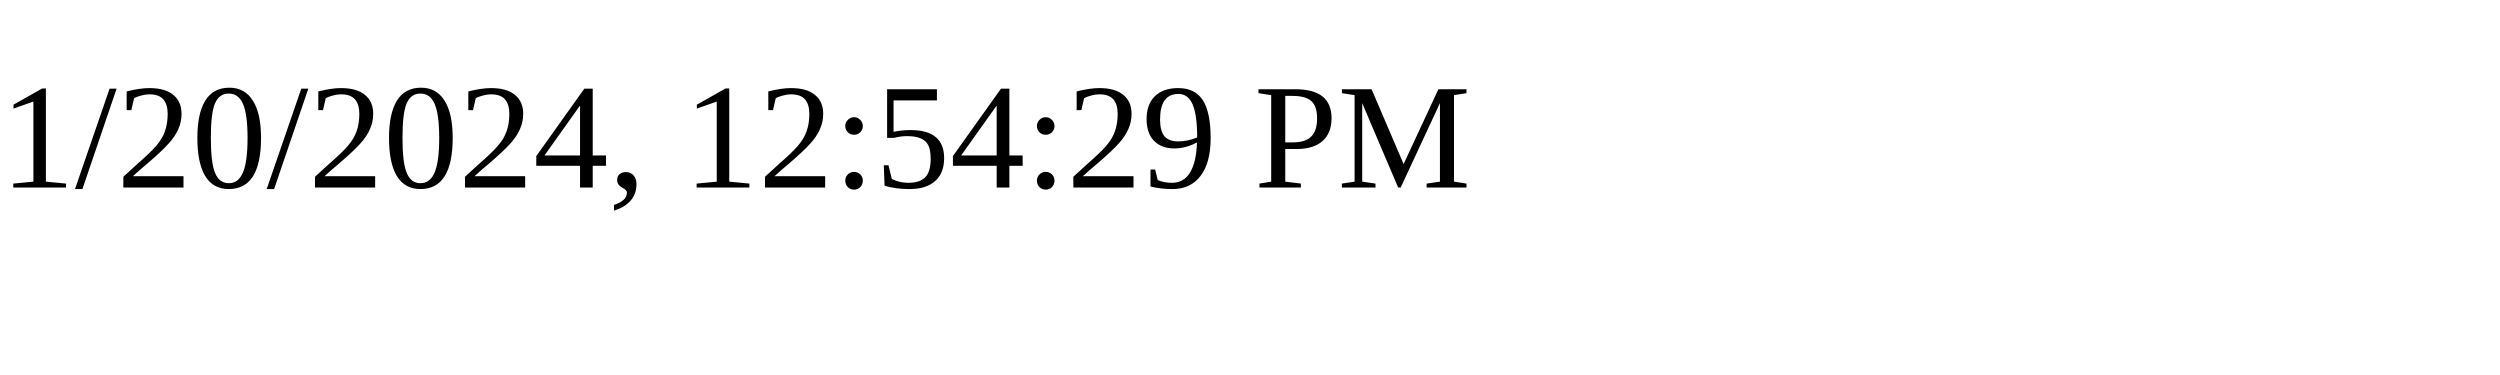
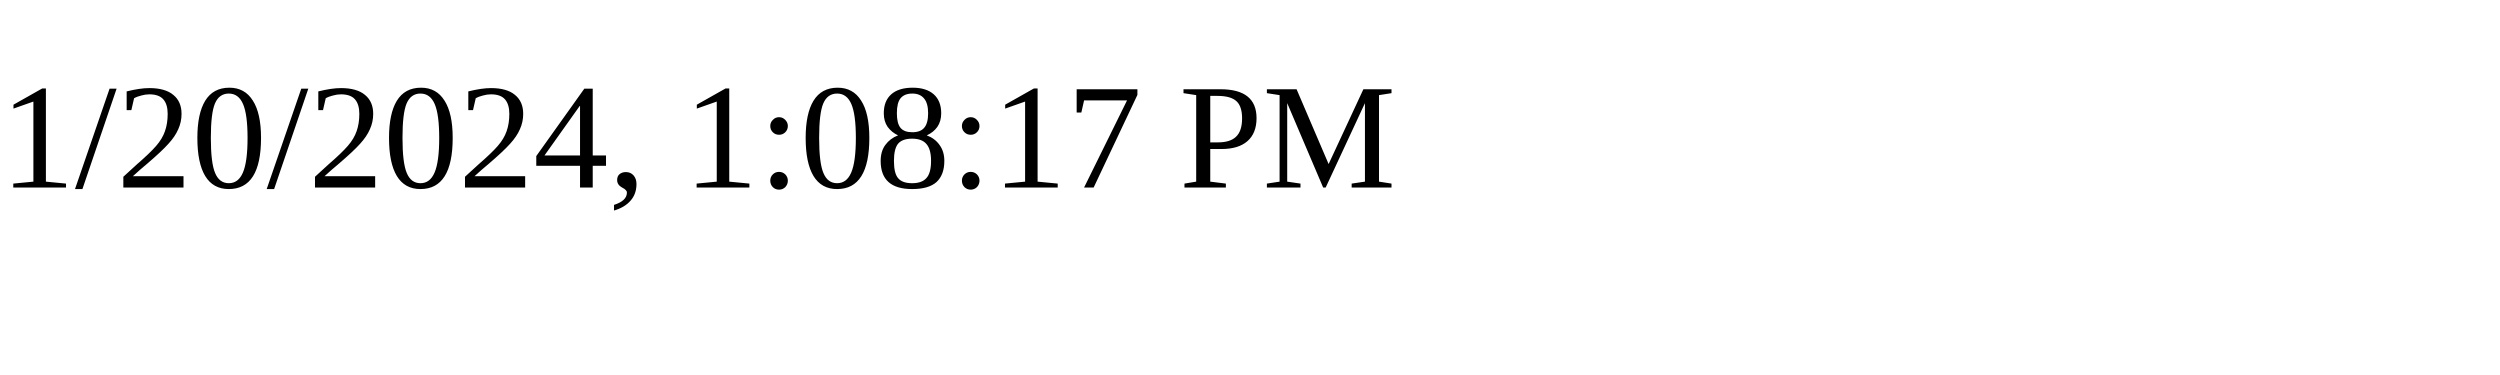
<svg xmlns="http://www.w3.org/2000/svg" height="30" width="200">
-   <text x="0" y="15">1/20/2024, 12:54:29 PM</text>
+   <text x="0" y="15">1/20/2024, 1:08:17 PM</text>
</svg>
